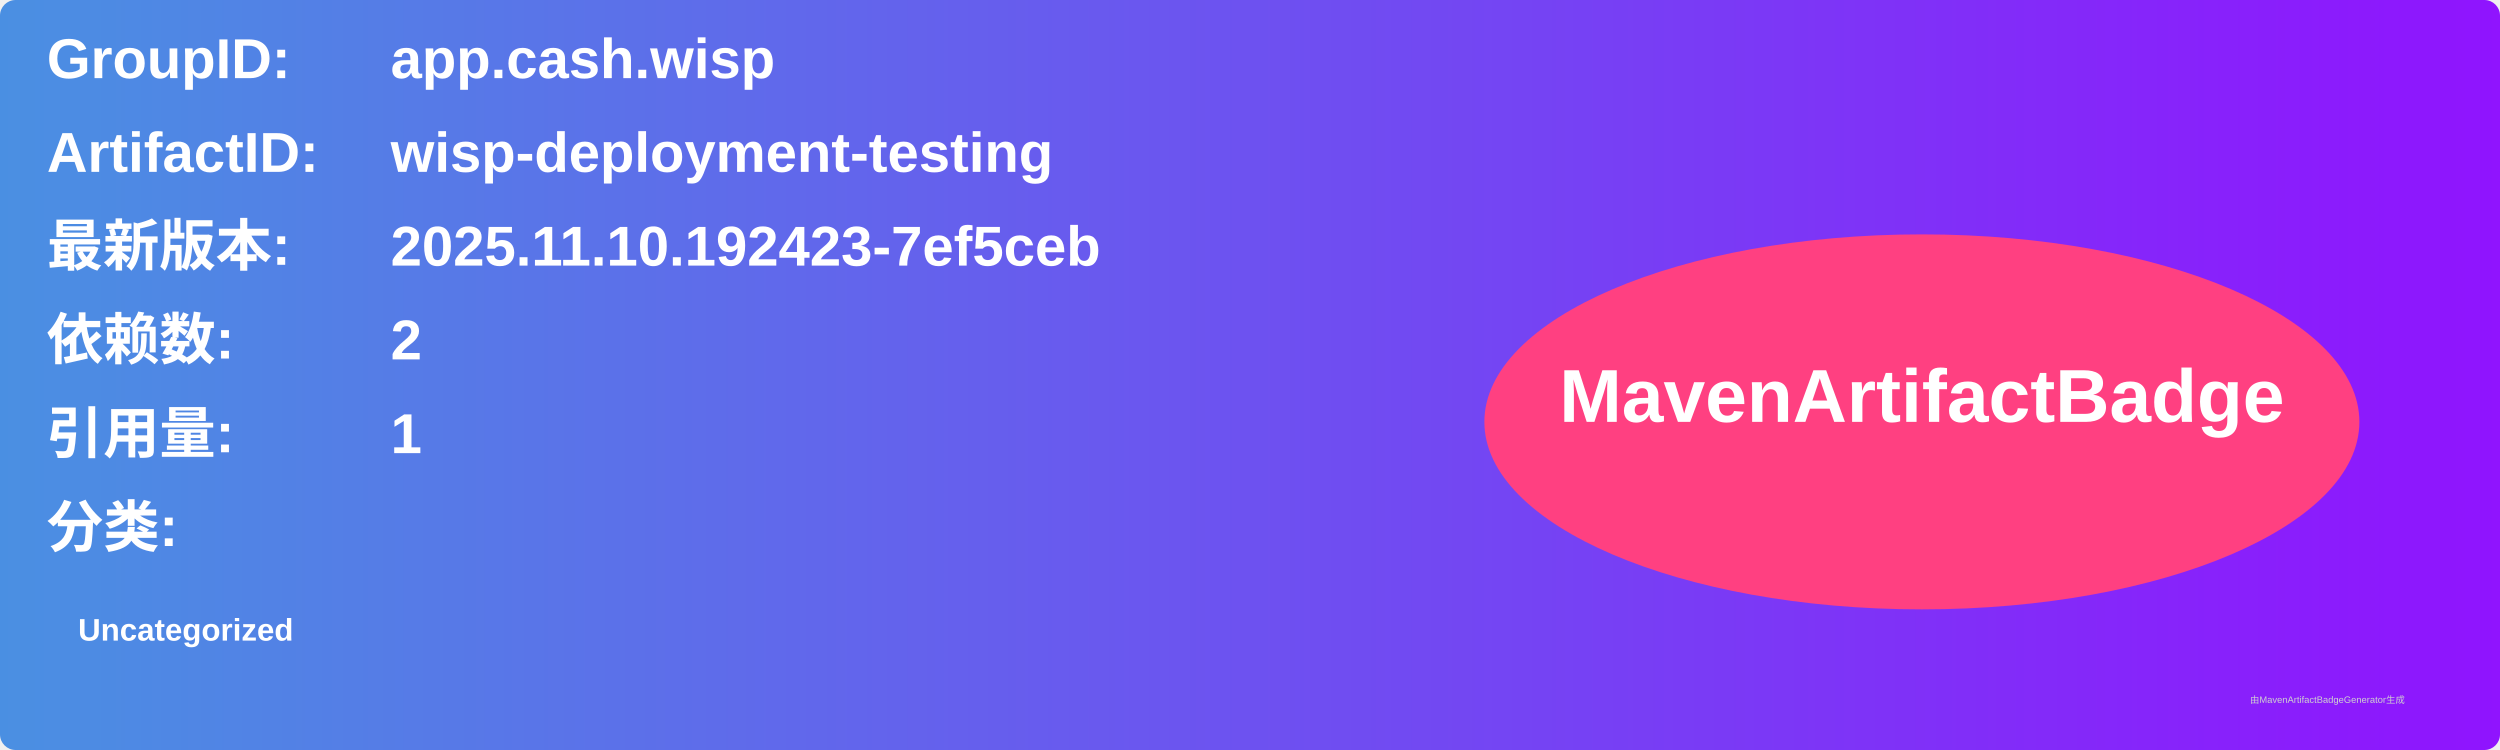
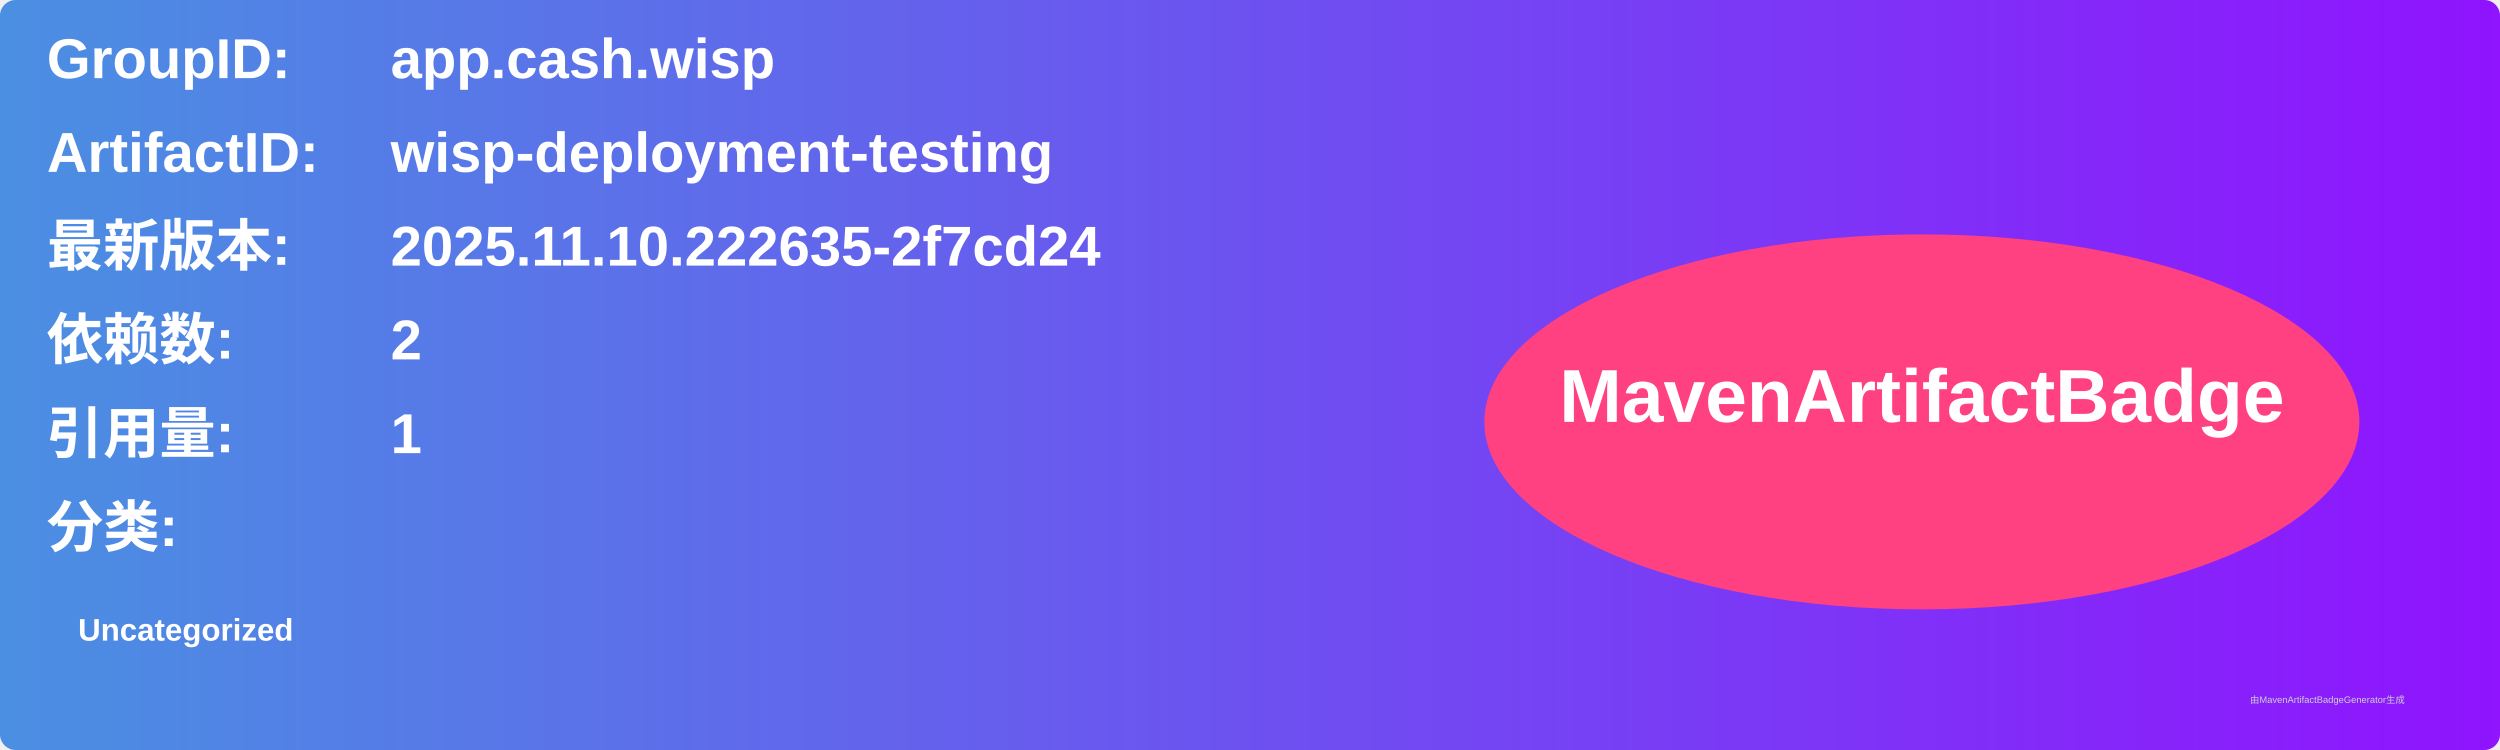
<svg xmlns="http://www.w3.org/2000/svg" width="800" height="240" viewBox="0 0 800 240">
  <linearGradient id="grad" x1="0%" y1="0%" x2="100%" y2="0%">
    <stop offset="0%" stop-color="#4a90e2" />
    <stop offset="100%" stop-color="#9013fe" />
  </linearGradient>
  <rect width="100%" height="100%" rx="5" ry="5" fill="url(#grad)" />
  <g transform="translate(15, 15)">
    <text x="0" y="10" font-family="Arial" font-size="18" fill="white" font-weight="bold" width="260">GroupID:</text>
    <text x="110" y="10" font-family="Arial" font-size="18" fill="white" font-weight="bold" width="460">app.cash.wisp</text>
    <text x="0" y="40" font-family="Arial" font-size="18" fill="white" font-weight="bold" width="260">ArtifactID:</text>
    <text x="110" y="40" font-family="Arial" font-size="18" fill="white" font-weight="bold" width="460">wisp-deployment-testing</text>
    <text x="0" y="70" font-family="Arial" font-size="18" fill="white" font-weight="bold">最新版本:</text>
    <text x="110" y="70" font-family="Arial" font-size="18" fill="white" font-weight="bold">
-       <tspan font-weight="bold">2025.11.10.192423-7ef5ceb</tspan>
+       <tspan font-weight="bold">2025.11.10.222635-2f7cd24</tspan>
    </text>
    <text x="0" y="100" font-family="Arial" font-size="18" fill="white" font-weight="bold">依赖数: </text>
    <text x="110" y="100" font-family="Arial" font-size="18" fill="white">
      <tspan font-weight="bold">2</tspan>
    </text>
    <text x="0" y="130" font-family="Arial" font-size="18" fill="white" font-weight="bold">引用量: </text>
    <text x="110" y="130" font-family="Arial" font-size="18" fill="white">
      <tspan font-weight="bold">1</tspan>
    </text>
    <text x="0" y="160" font-family="Arial" font-size="18" fill="white" font-weight="bold">分类:</text>
    <text x="10" y="190" font-family="Arial" font-size="10" fill="white">
      <tspan font-weight="bold">Uncategorized</tspan>
    </text>
    <ellipse cx="600" cy="120" rx="140" ry="60" fill="#ff4081" />
    <text x="600" y="120" text-anchor="middle" font-family="Arial" font-size="24" fill="white" font-weight="bold">MavenArtifactBadge</text>
  </g>
  <text x="720" y="225" font-family="Arial" font-size="3" fill="#d0d0d0">由MavenArtifactBadgeGenerator生成</text>
</svg>
